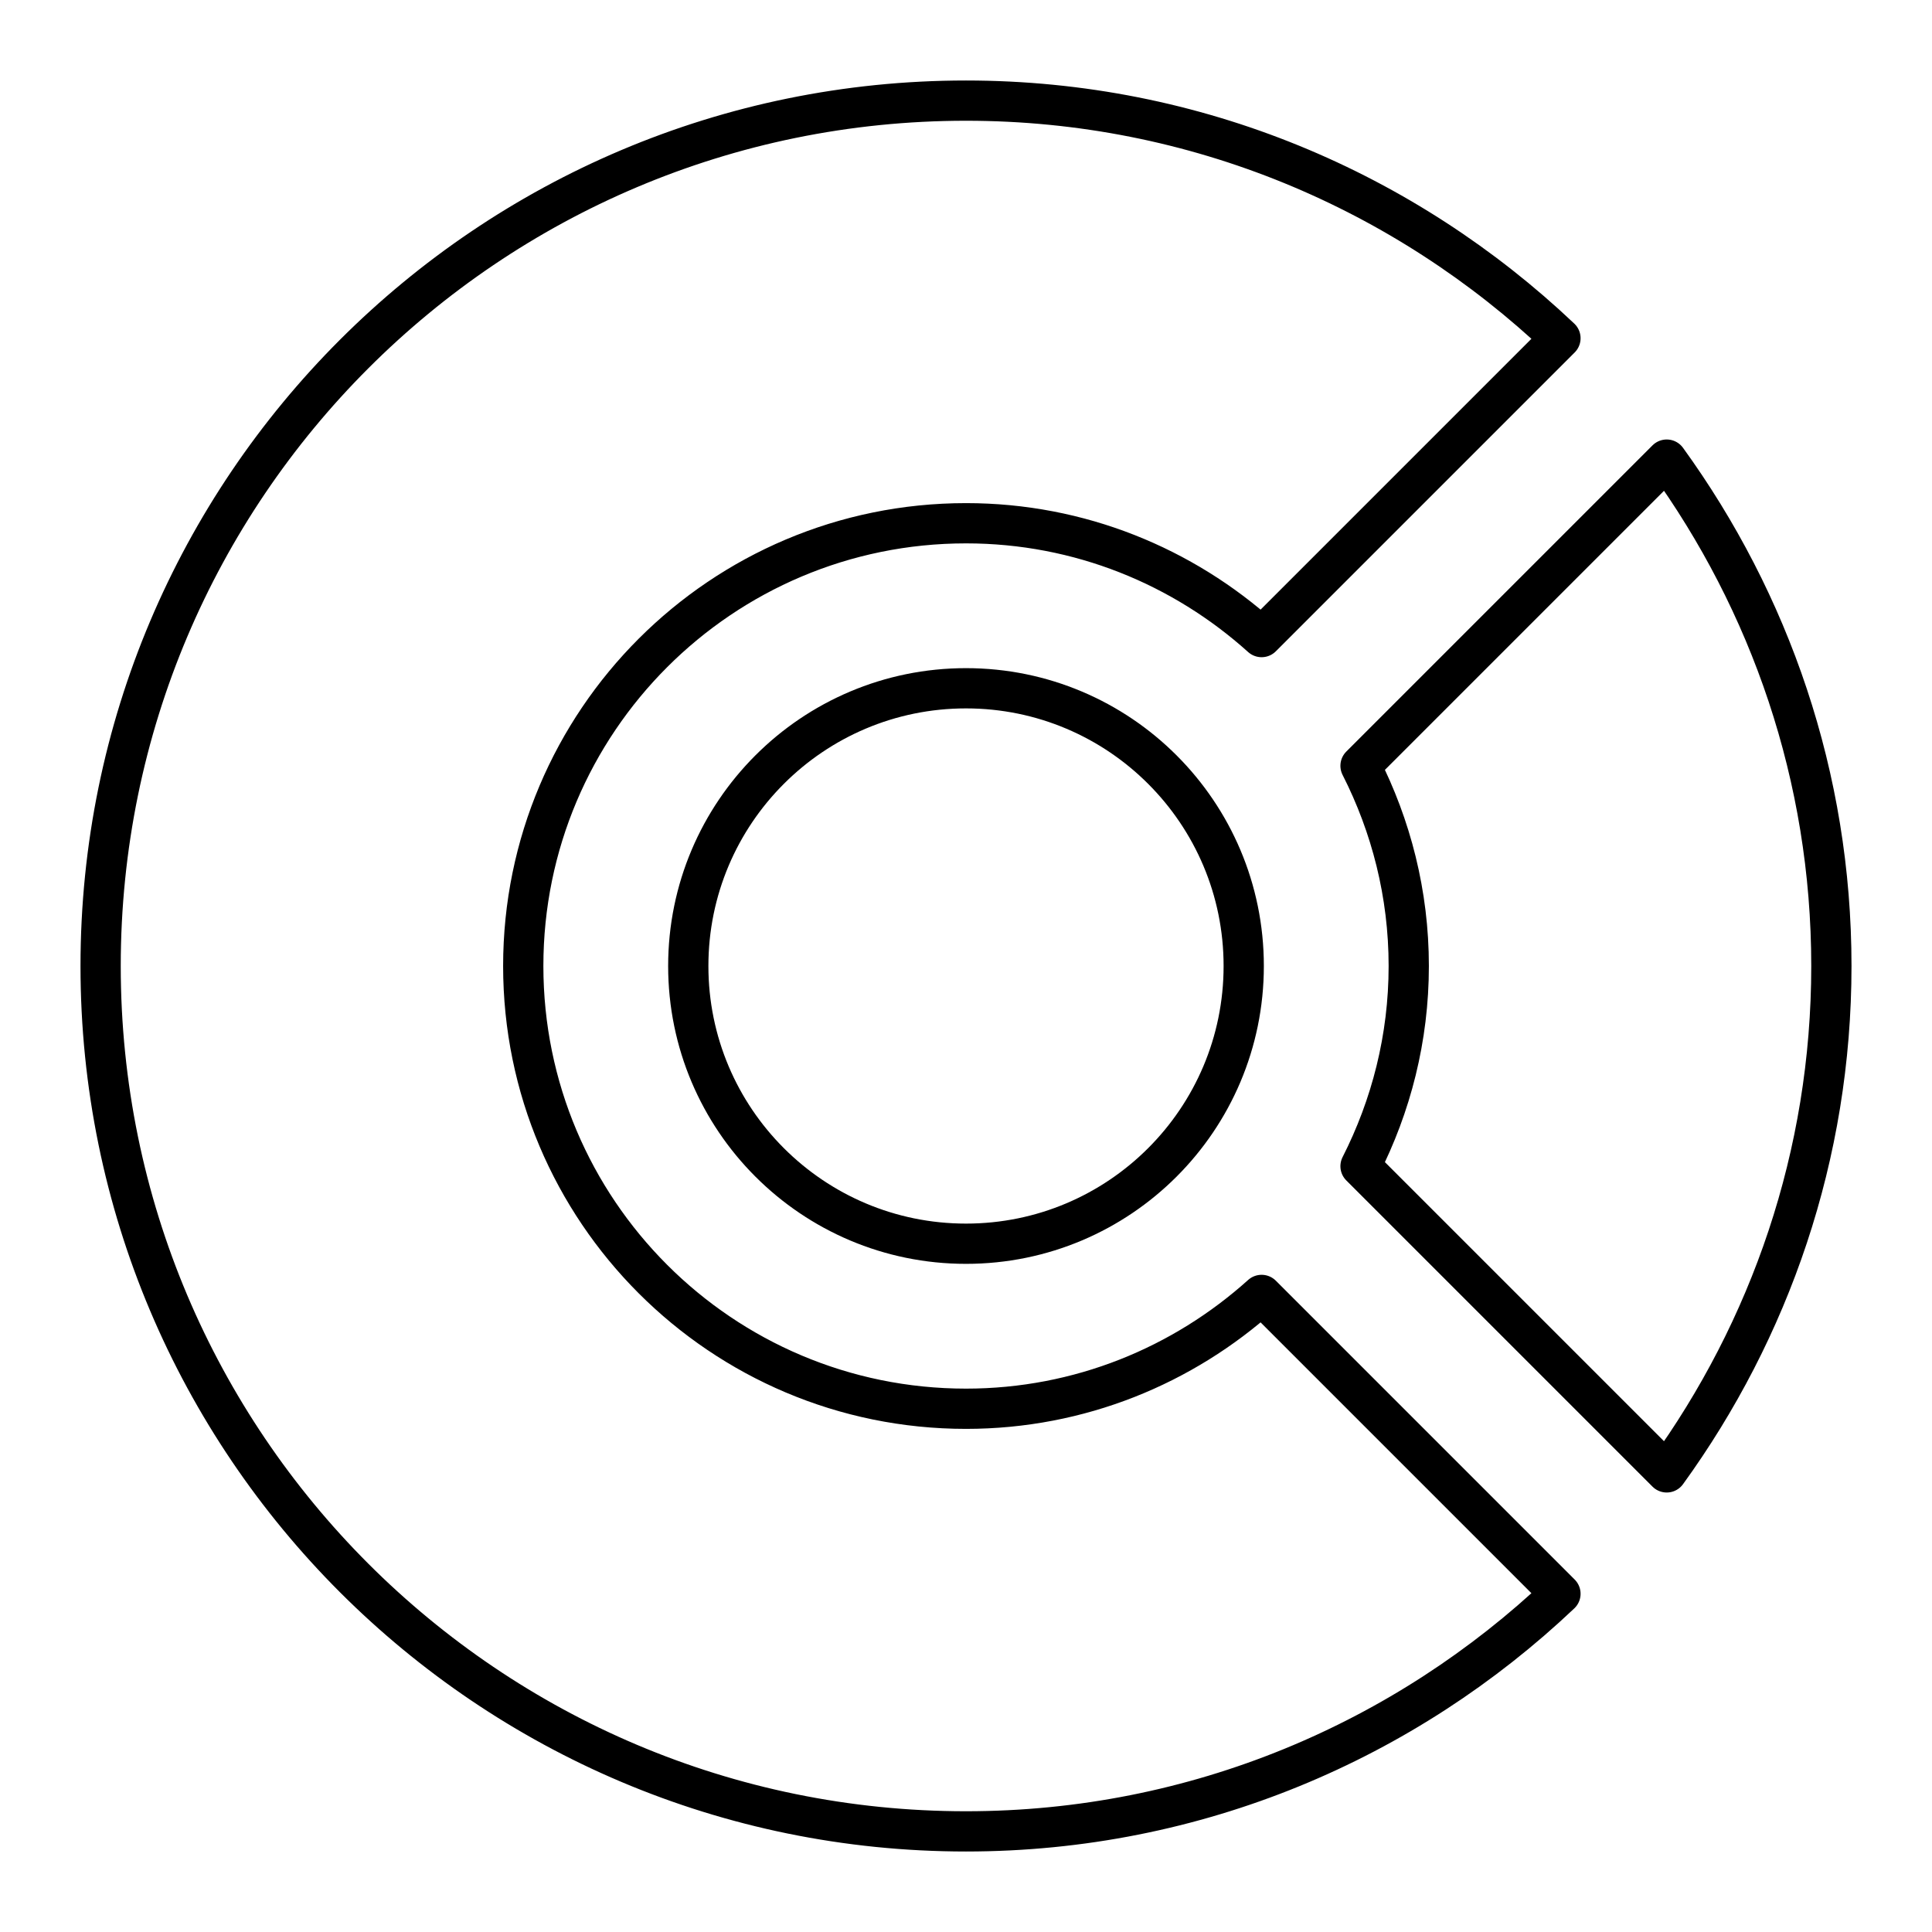
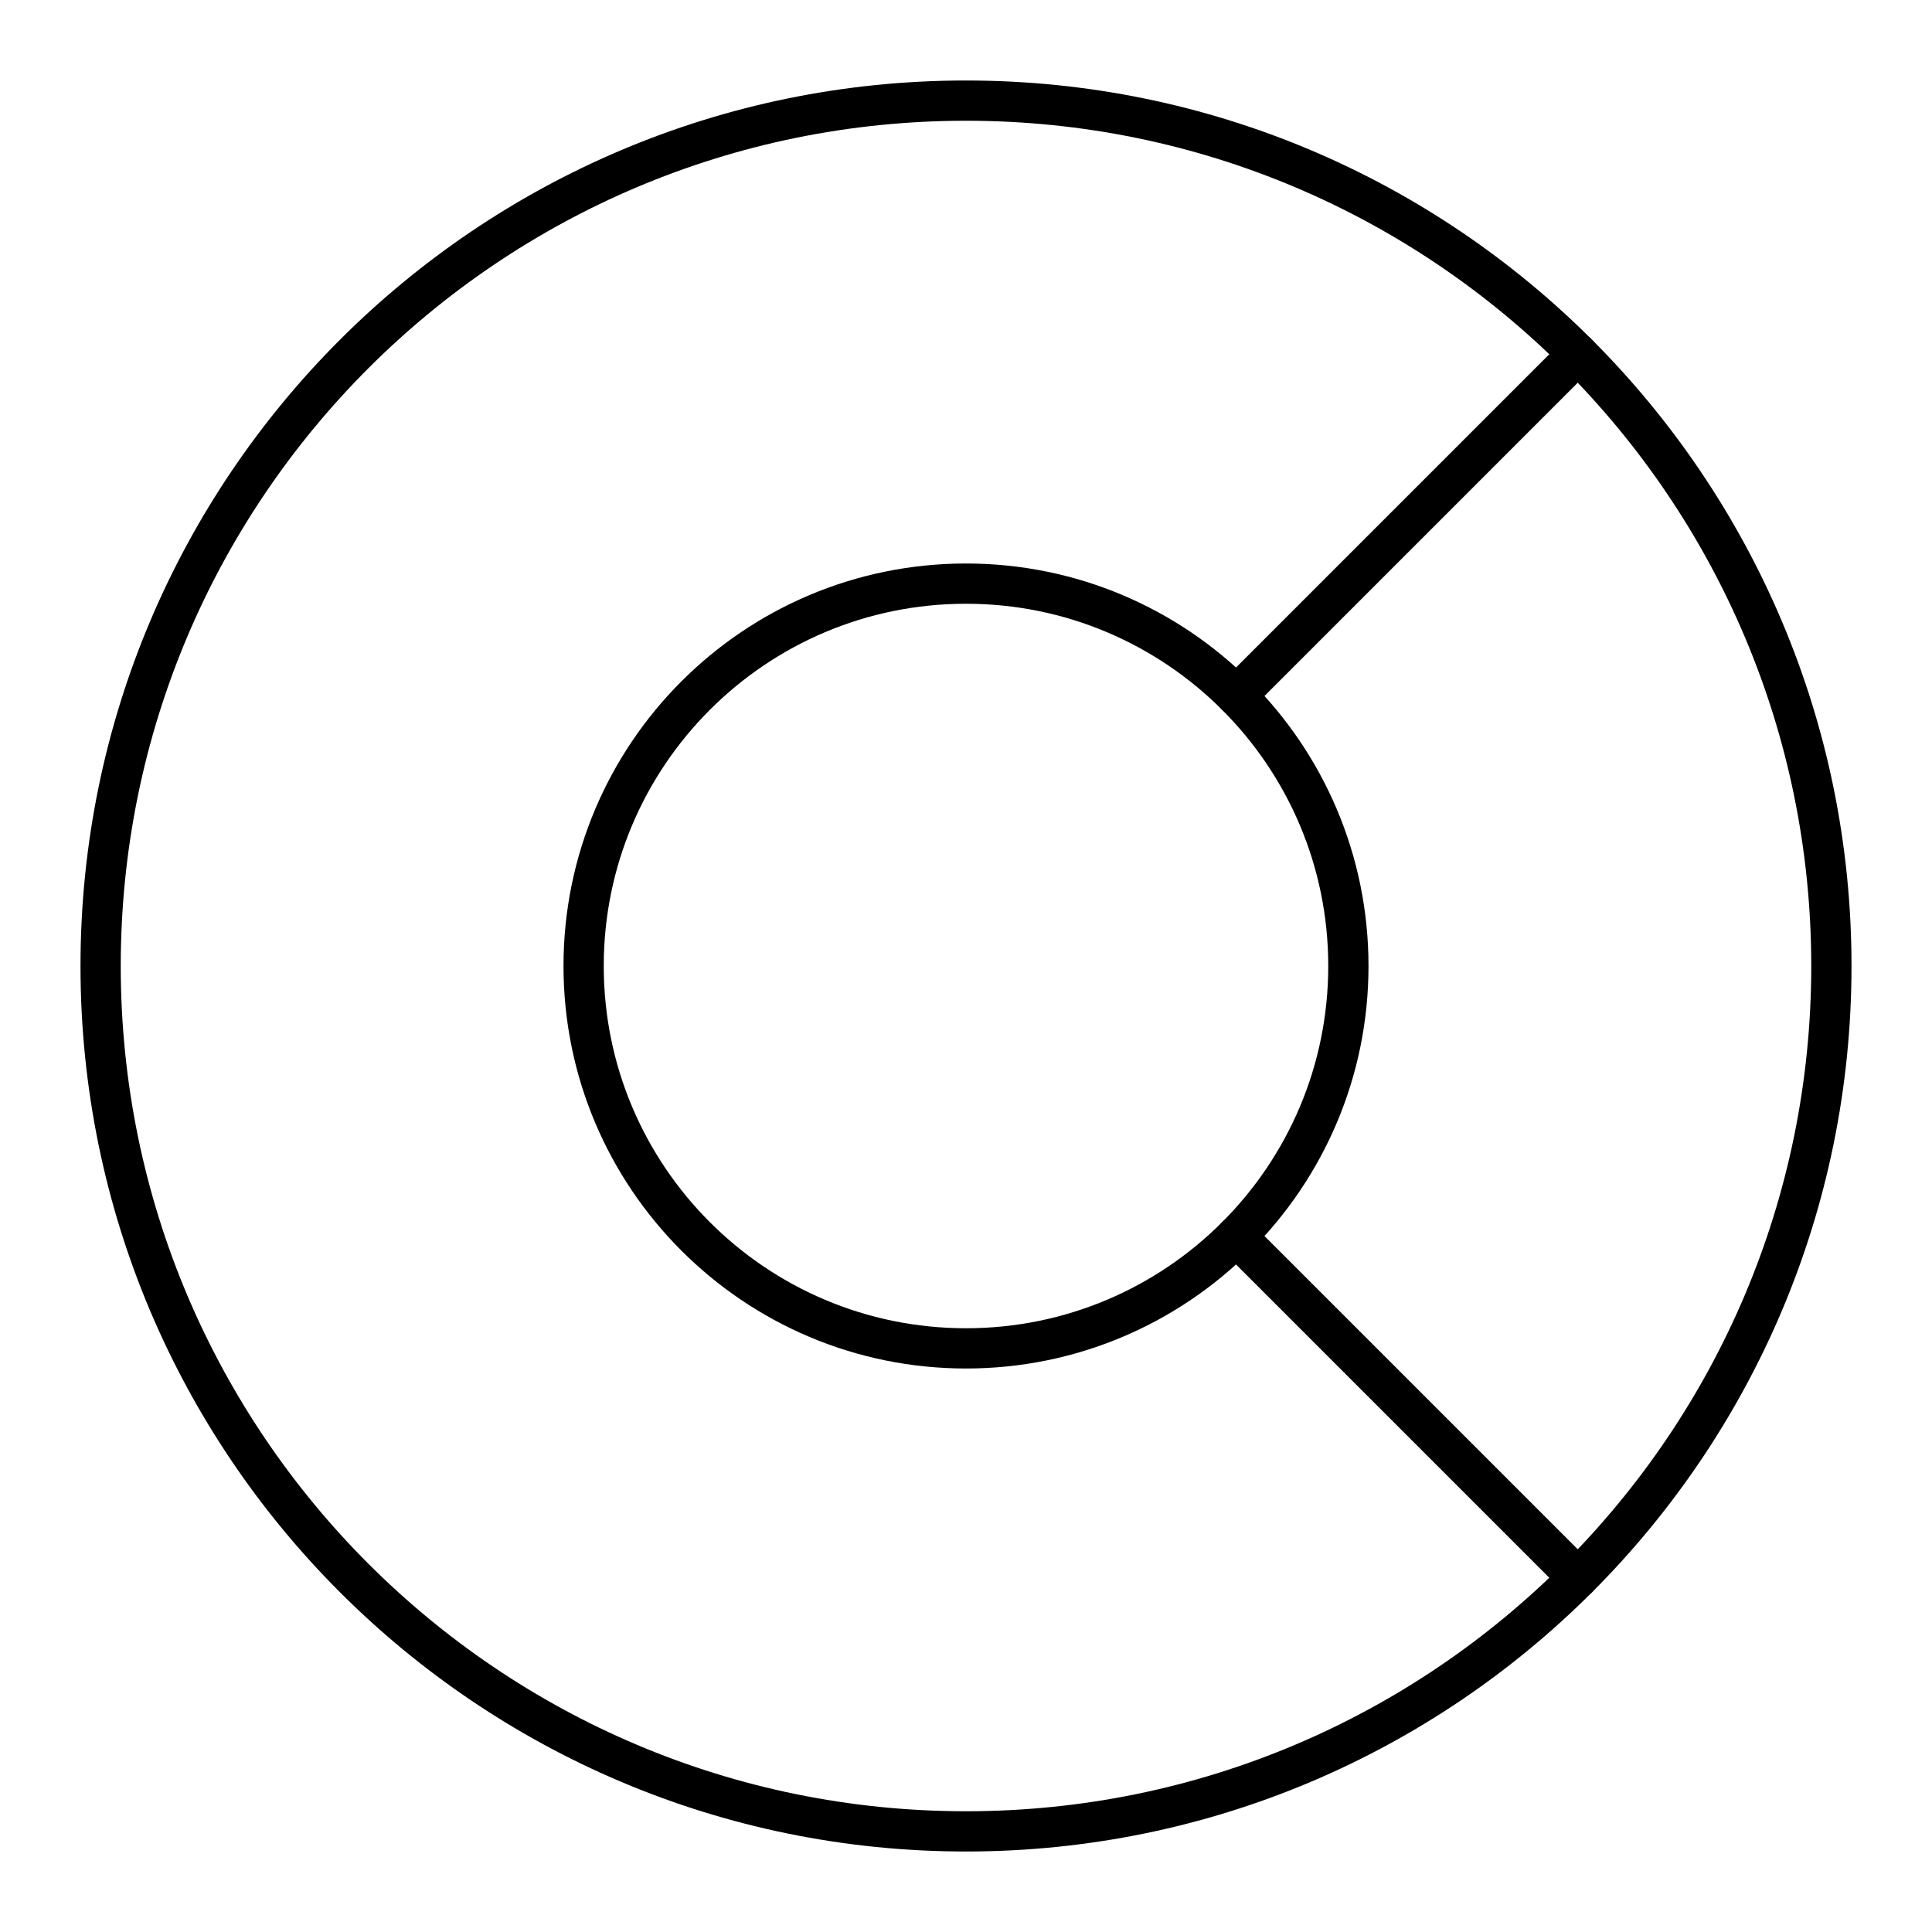
<svg xmlns="http://www.w3.org/2000/svg" id="b" viewBox="0 0 48 48">
  <defs>
-     <style>.c{fill:none;stroke:#000;stroke-linecap:round;stroke-linejoin:round;}</style>
+     <style>.c{fill:none;stroke:#000;stroke-linecap:round;stroke-linejoin:round;stroke-width:1px;}</style>
  </defs>
-   <circle class="c" cx="24" cy="24" r="6.9" />
-   <path class="c" d="m41.409,11.419l-7.607,7.607c.76,1.495,1.198,3.182,1.198,4.974s-.438,3.479-1.198,4.974l7.607,7.607c2.563-3.54,4.091-7.877,4.091-12.581s-1.528-9.041-4.091-12.581Z" />
-   <path class="c" d="m31.344,32.172c-1.948,1.752-4.518,2.828-7.344,2.828-6.075,0-11-4.925-11-11s4.925-11,11-11c2.827,0,5.396,1.075,7.344,2.828l7.425-7.425c-3.853-3.65-9.043-5.903-14.769-5.903C12.126,2.5,2.5,12.126,2.5,24s9.626,21.5,21.5,21.5c5.726,0,10.916-2.253,14.769-5.903l-7.425-7.425Z" />
+   <circle class="c" cx="24" cy="24" r="21.5" />
+   <circle class="c" cx="24" cy="24" r="9.5" />
+   <line class="c" x1="30.718" y1="17.282" x2="39.203" y2="8.797" />
+   <line class="c" x1="30.718" y1="30.718" x2="39.203" y2="39.203" />
</svg>
